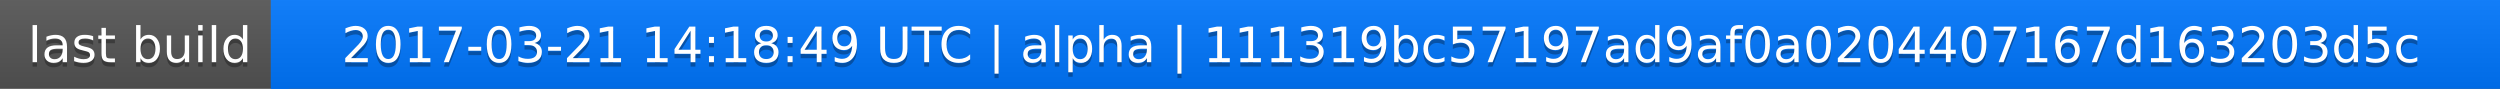
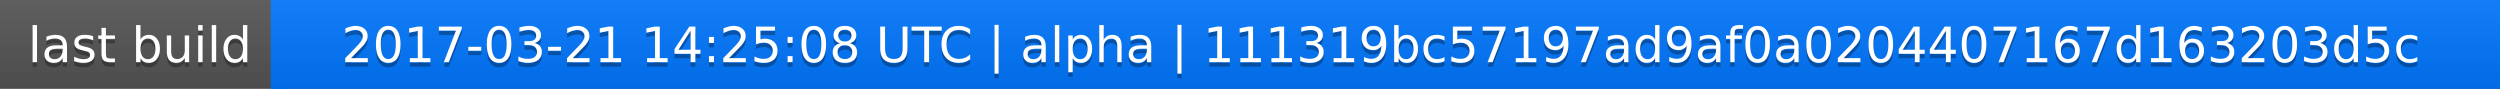
<svg xmlns="http://www.w3.org/2000/svg" width="563" height="20">
  <linearGradient id="a" x2="0" y2="100%">
    <stop offset="0" stop-color="#bbb" stop-opacity=".1" />
    <stop offset="1" stop-opacity=".1" />
  </linearGradient>
  <rect rx="0" width="563" height="20" fill="#555" />
  <rect rx="0" x="61" width="502" height="20" fill="#07f" />
  <path fill="#07f" d="M61 0h4v20h-4z" />
  <rect rx="0" width="563" height="20" fill="url(#a)" />
  <g fill="#fff" text-anchor="middle" font-family="DejaVu Sans,Verdana,Geneva,sans-serif" font-size="11">
    <text x="31.5" y="15" fill="#010101" fill-opacity=".3">last build</text>
    <text x="31.5" y="14">last build</text>
-     <text x="311" y="15" fill="#010101" fill-opacity=".3">2017-03-21 14:18:49 UTC | alpha | 111319bc57197ad9af0a0204407167d163203d5c</text>
-     <text x="311" y="14">2017-03-21 14:18:49 UTC | alpha | 111319bc57197ad9af0a0204407167d163203d5c</text>
+     <text x="311" y="15" fill="#010101" fill-opacity=".3">2017-03-21 14:25:08 UTC | alpha | 111319bc57197ad9af0a0204407167d163203d5c</text>
+     <text x="311" y="14">2017-03-21 14:25:08 UTC | alpha | 111319bc57197ad9af0a0204407167d163203d5c</text>
  </g>
</svg>
